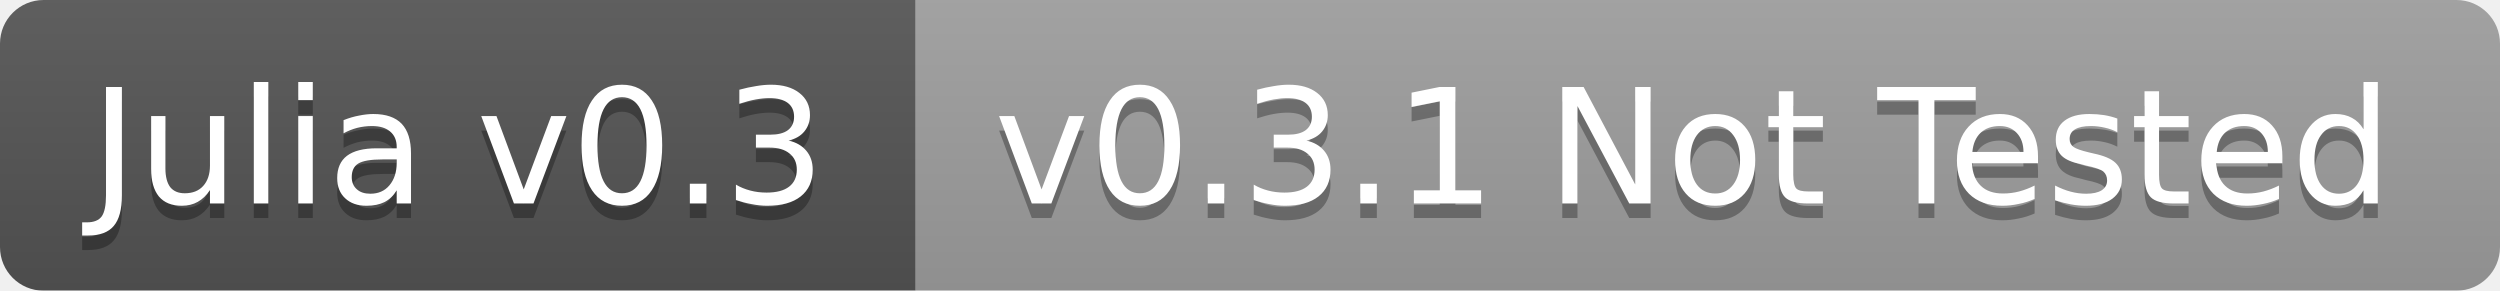
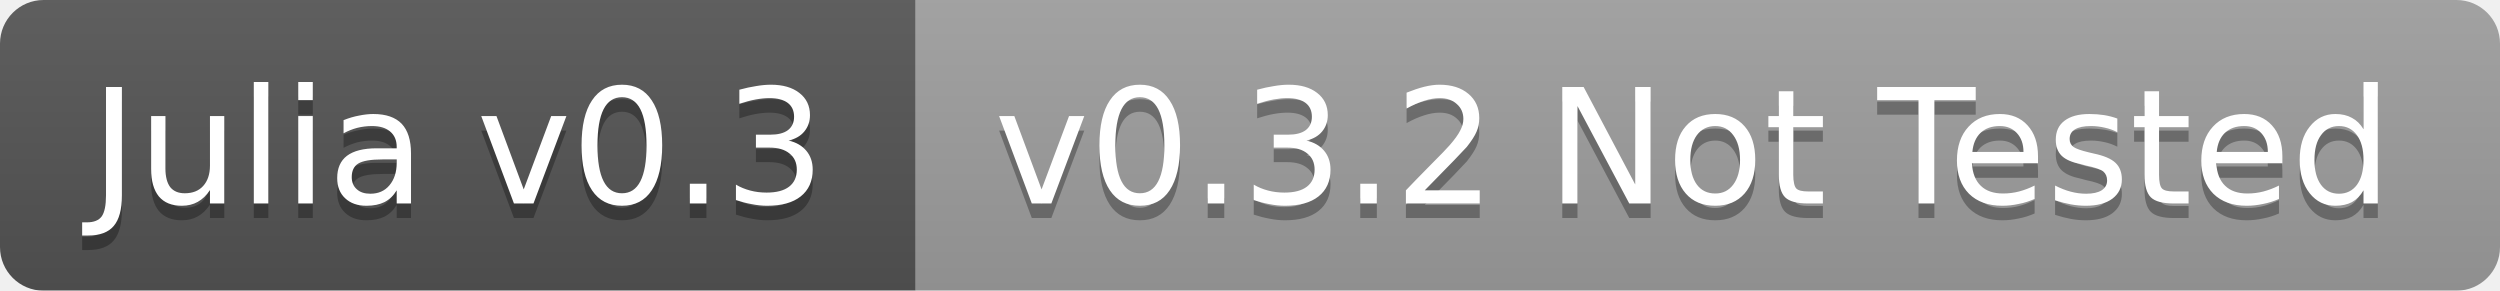
<svg xmlns="http://www.w3.org/2000/svg" width="172" height="20">
  <linearGradient id="b" x2="0" y2="100%">
    <stop offset="0" stop-color="#bbb" stop-opacity=".1" />
    <stop offset="1" stop-opacity=".1" />
  </linearGradient>
  <mask id="a">
    <rect width="172" height="20" rx="3" fill="#fff" />
  </mask>
  <g mask="url(#a)">
    <path fill="#555" d="M0 0h63v20H0z" />
    <path fill="#9f9f9f" d="M63 0h109v20H63z" />
    <path fill="url(#b)" d="M0 0h172v20H0z" />
  </g>
  <g fill="#fff" text-anchor="middle" font-family="DejaVu Sans,Verdana,Geneva,sans-serif" font-size="11">
    <text x="31.5" y="15" fill="#010101" fill-opacity=".3">Julia v0.3</text>
    <text x="31.5" y="14">Julia v0.3</text>
-     <text x="116.5" y="15" fill="#010101" fill-opacity=".3">v0.3.1 Not Tested</text>
-     <text x="116.5" y="14">v0.3.1 Not Tested</text>
+     <text x="116.5" y="15" fill="#010101" fill-opacity=".3">v0.3.2 Not Tested</text>
+     <text x="116.5" y="14">v0.3.2 Not Tested</text>
  </g>
</svg>
